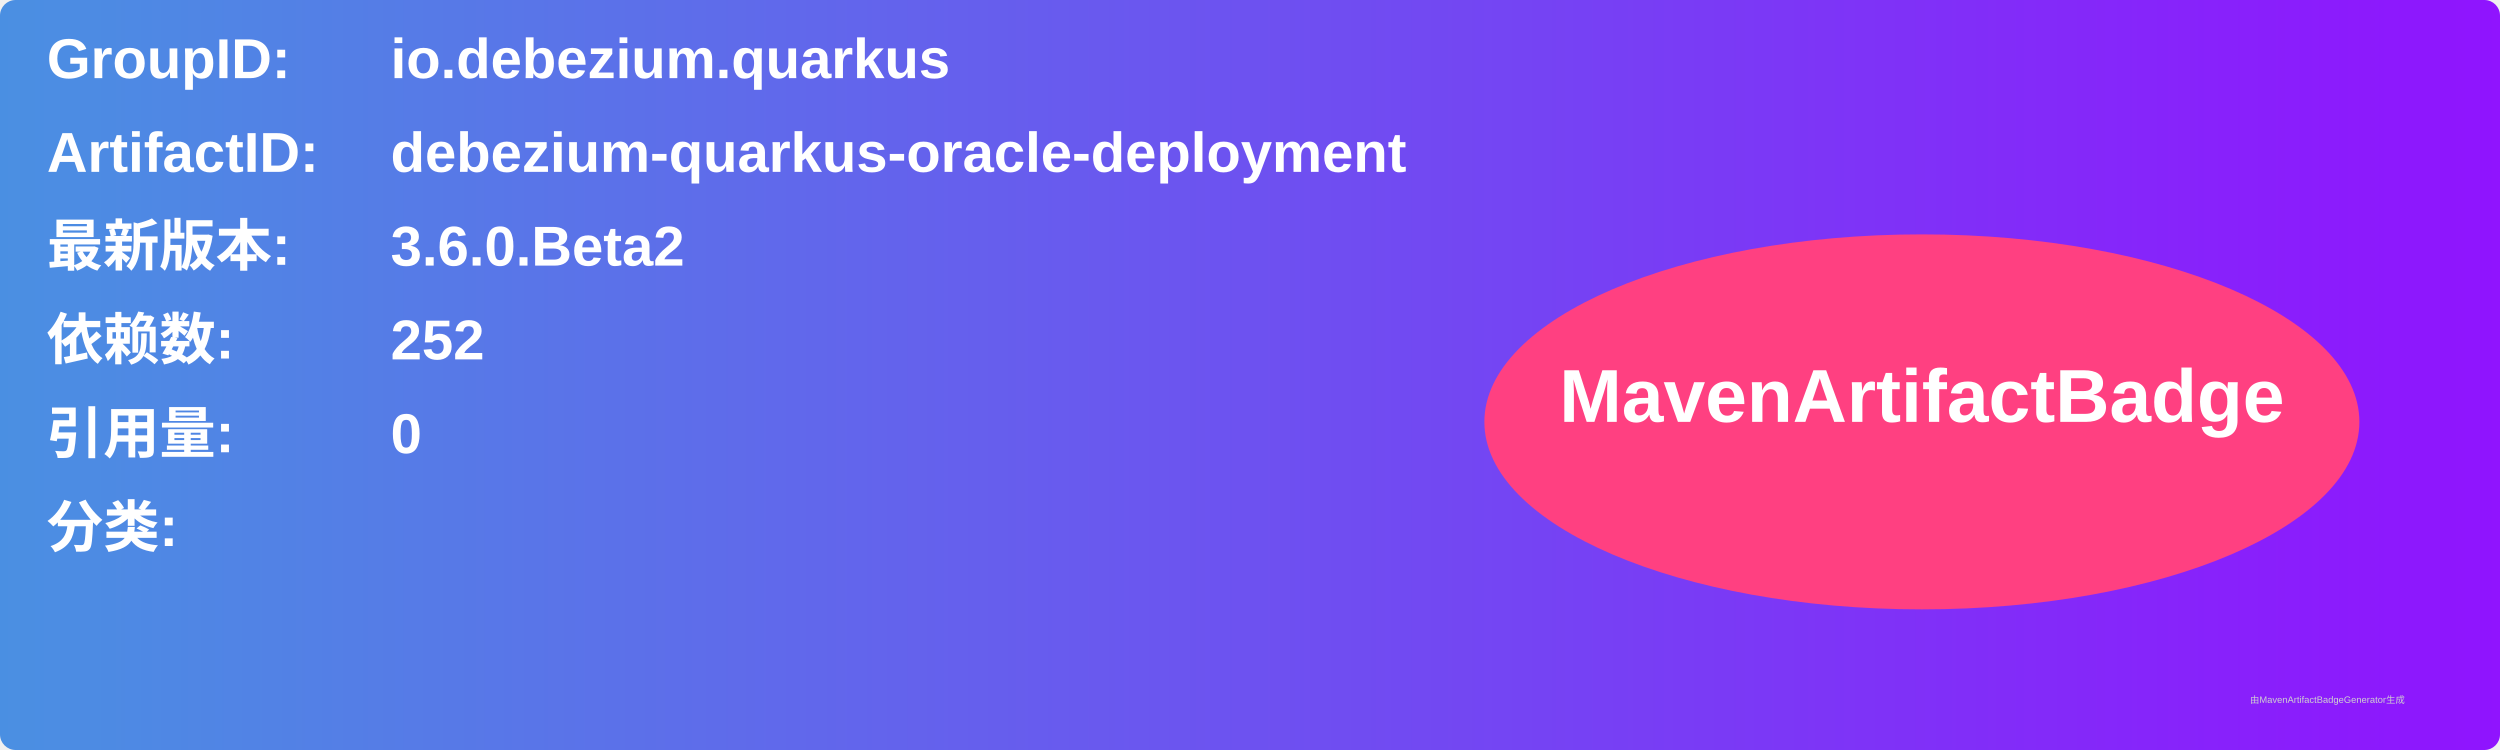
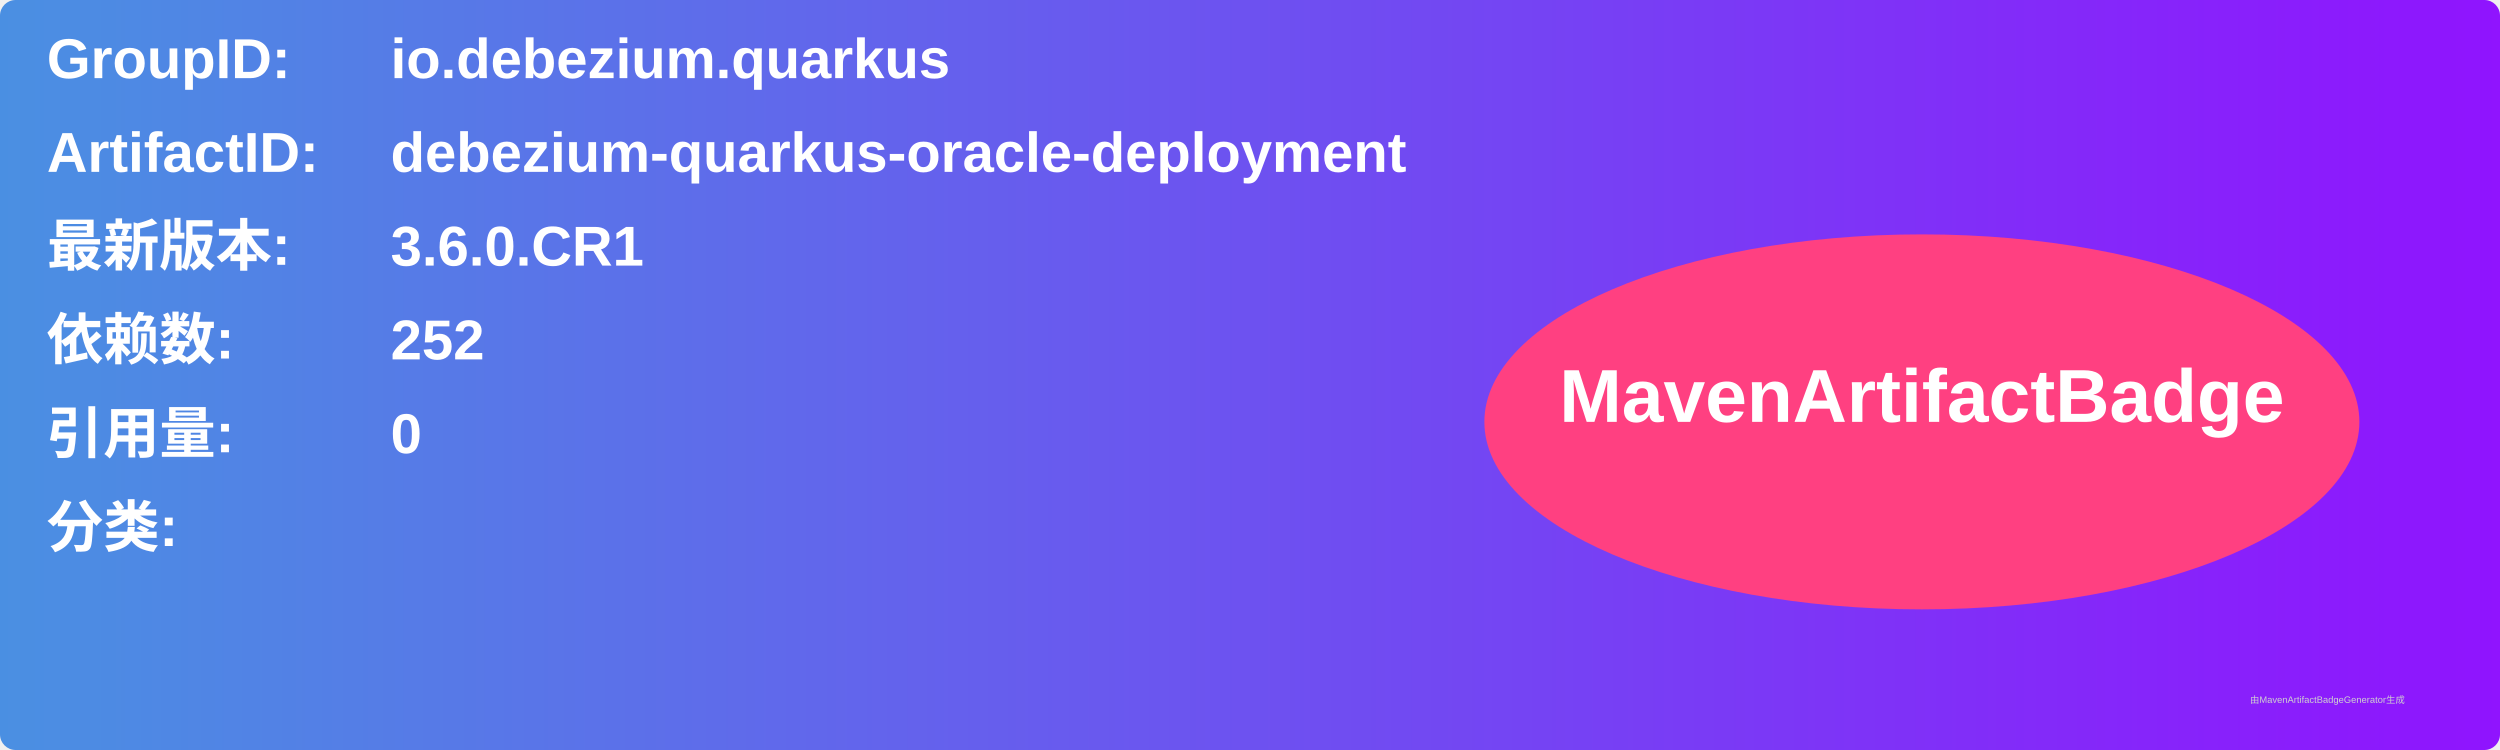
<svg xmlns="http://www.w3.org/2000/svg" width="800" height="240" viewBox="0 0 800 240">
  <linearGradient id="grad" x1="0%" y1="0%" x2="100%" y2="0%">
    <stop offset="0%" stop-color="#4a90e2" />
    <stop offset="100%" stop-color="#9013fe" />
  </linearGradient>
  <rect width="100%" height="100%" rx="5" ry="5" fill="url(#grad)" />
  <g transform="translate(15, 15)">
    <text x="0" y="10" font-family="Arial" font-size="18" fill="white" font-weight="bold" width="260">GroupID:</text>
    <text x="110" y="10" font-family="Arial" font-size="18" fill="white" font-weight="bold" width="460">io.debezium.quarkus</text>
    <text x="0" y="40" font-family="Arial" font-size="18" fill="white" font-weight="bold" width="260">ArtifactID:</text>
    <text x="110" y="40" font-family="Arial" font-size="18" fill="white" font-weight="bold" width="460">debezium-quarkus-oracle-deployment</text>
    <text x="0" y="70" font-family="Arial" font-size="18" fill="white" font-weight="bold">最新版本:</text>
    <text x="110" y="70" font-family="Arial" font-size="18" fill="white" font-weight="bold">
-       <tspan font-weight="bold">3.6.0.Beta2</tspan>
+       <tspan font-weight="bold">3.6.0.CR1</tspan>
    </text>
    <text x="0" y="100" font-family="Arial" font-size="18" fill="white" font-weight="bold">依赖数: </text>
    <text x="110" y="100" font-family="Arial" font-size="18" fill="white">
      <tspan font-weight="bold">252</tspan>
    </text>
    <text x="0" y="130" font-family="Arial" font-size="18" fill="white" font-weight="bold">引用量: </text>
    <text x="110" y="130" font-family="Arial" font-size="18" fill="white">
      <tspan font-weight="bold">0</tspan>
    </text>
    <text x="0" y="160" font-family="Arial" font-size="18" fill="white" font-weight="bold">分类:</text>
    <text x="10" y="190" font-family="Arial" font-size="10" fill="white">
      <tspan font-weight="bold" />
    </text>
    <ellipse cx="600" cy="120" rx="140" ry="60" fill="#ff4081" />
    <text x="600" y="120" text-anchor="middle" font-family="Arial" font-size="24" fill="white" font-weight="bold">MavenArtifactBadge</text>
  </g>
  <text x="720" y="225" font-family="Arial" font-size="3" fill="#d0d0d0">由MavenArtifactBadgeGenerator生成</text>
</svg>
